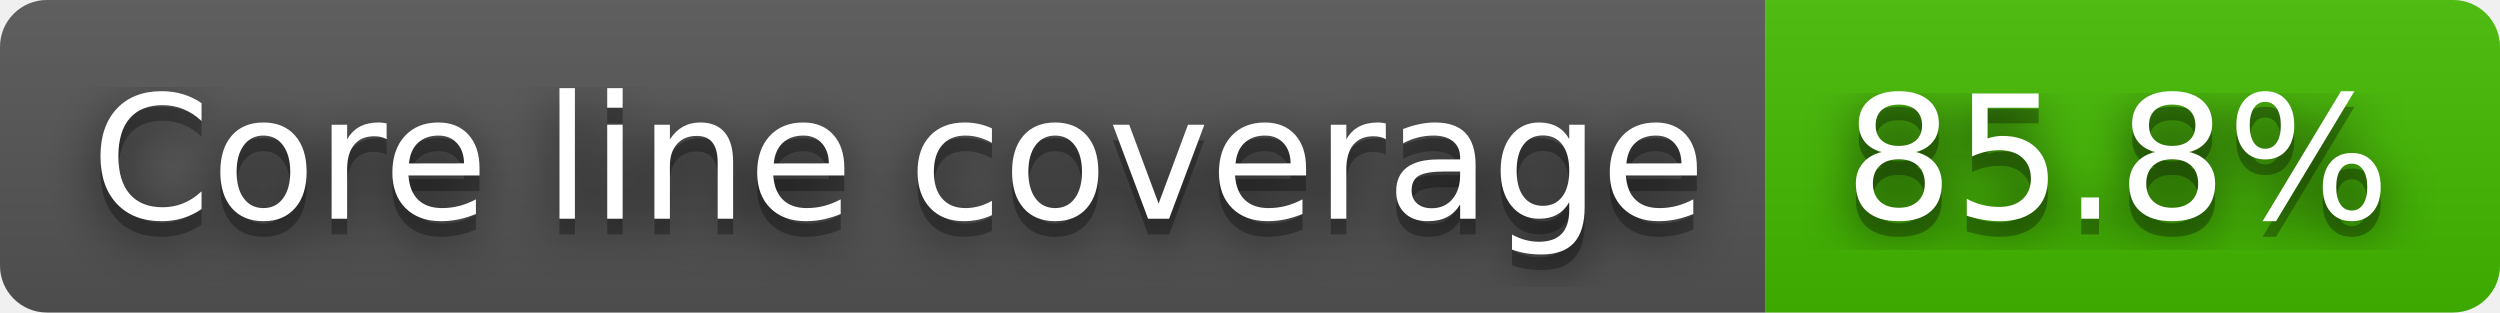
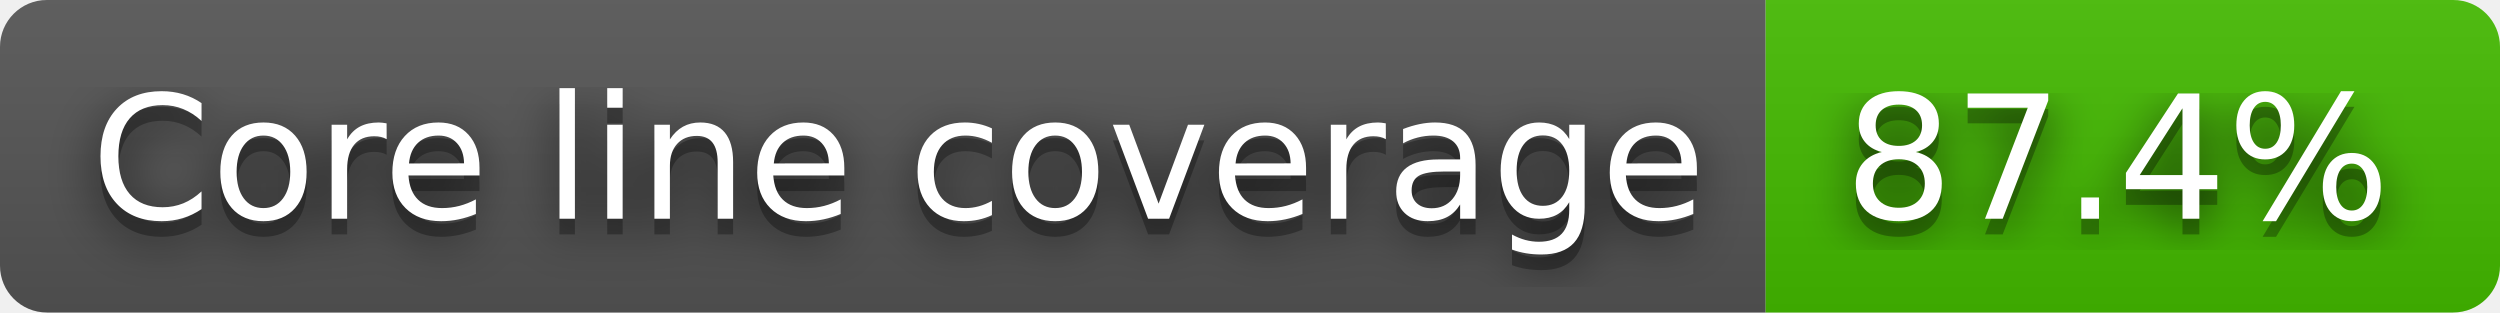
- <svg xmlns="http://www.w3.org/2000/svg" width="160" height="20" role="img" aria-label="Core line coverage: 85.8%">
+ <svg xmlns="http://www.w3.org/2000/svg" width="160" height="20" role="img" aria-label="Core line coverage: 87.4%">
  <filter id="blur">
    <feGaussianBlur stdDeviation="16" />
  </filter>
  <linearGradient id="s" x2="0" y2="100%">
    <stop offset="0" stop-color="#bbb" stop-opacity=".1" />
    <stop offset="1" stop-opacity=".1" />
  </linearGradient>
  <clipPath id="r">
    <rect width="160" height="20" rx="3" />
  </clipPath>
  <g clip-path="url(#r)">
    <rect width="113" height="20" fill="#555" />
    <rect x="113" width="47" height="20" fill="#4b0" />
    <rect width="160" height="20" fill="url(#s)" />
  </g>
  <g fill="#fff" text-anchor="middle" font-family="Verdana,Geneva,DejaVu Sans,sans-serif" text-rendering="geometricPrecision" font-size="110">
    <g transform="scale(.1)">
      <g aria-hidden="true" fill="#010101">
        <text x="575" y="150" fill-opacity=".8" filter="url(#blur)" textLength="1030">Core line coverage</text>
        <text x="575" y="150" fill-opacity=".3" textLength="1030">Core line coverage</text>
      </g>
      <text x="575" y="140" textLength="1030">Core line coverage</text>
    </g>
    <g transform="scale(.1)">
      <g aria-hidden="true" fill="#010101">
-         <text x="1355" y="150" fill-opacity=".8" filter="url(#blur)" textLength="370">85.8%</text>
-         <text x="1355" y="150" fill-opacity=".3" textLength="370">85.8%</text>
+         <text x="1355" y="150" fill-opacity=".8" filter="url(#blur)" textLength="370">87.4%</text>
+         <text x="1355" y="150" fill-opacity=".3" textLength="370">87.4%</text>
      </g>
-       <text x="1355" y="140" textLength="370">85.8%</text>
+       <text x="1355" y="140" textLength="370">87.4%</text>
    </g>
  </g>
</svg>
